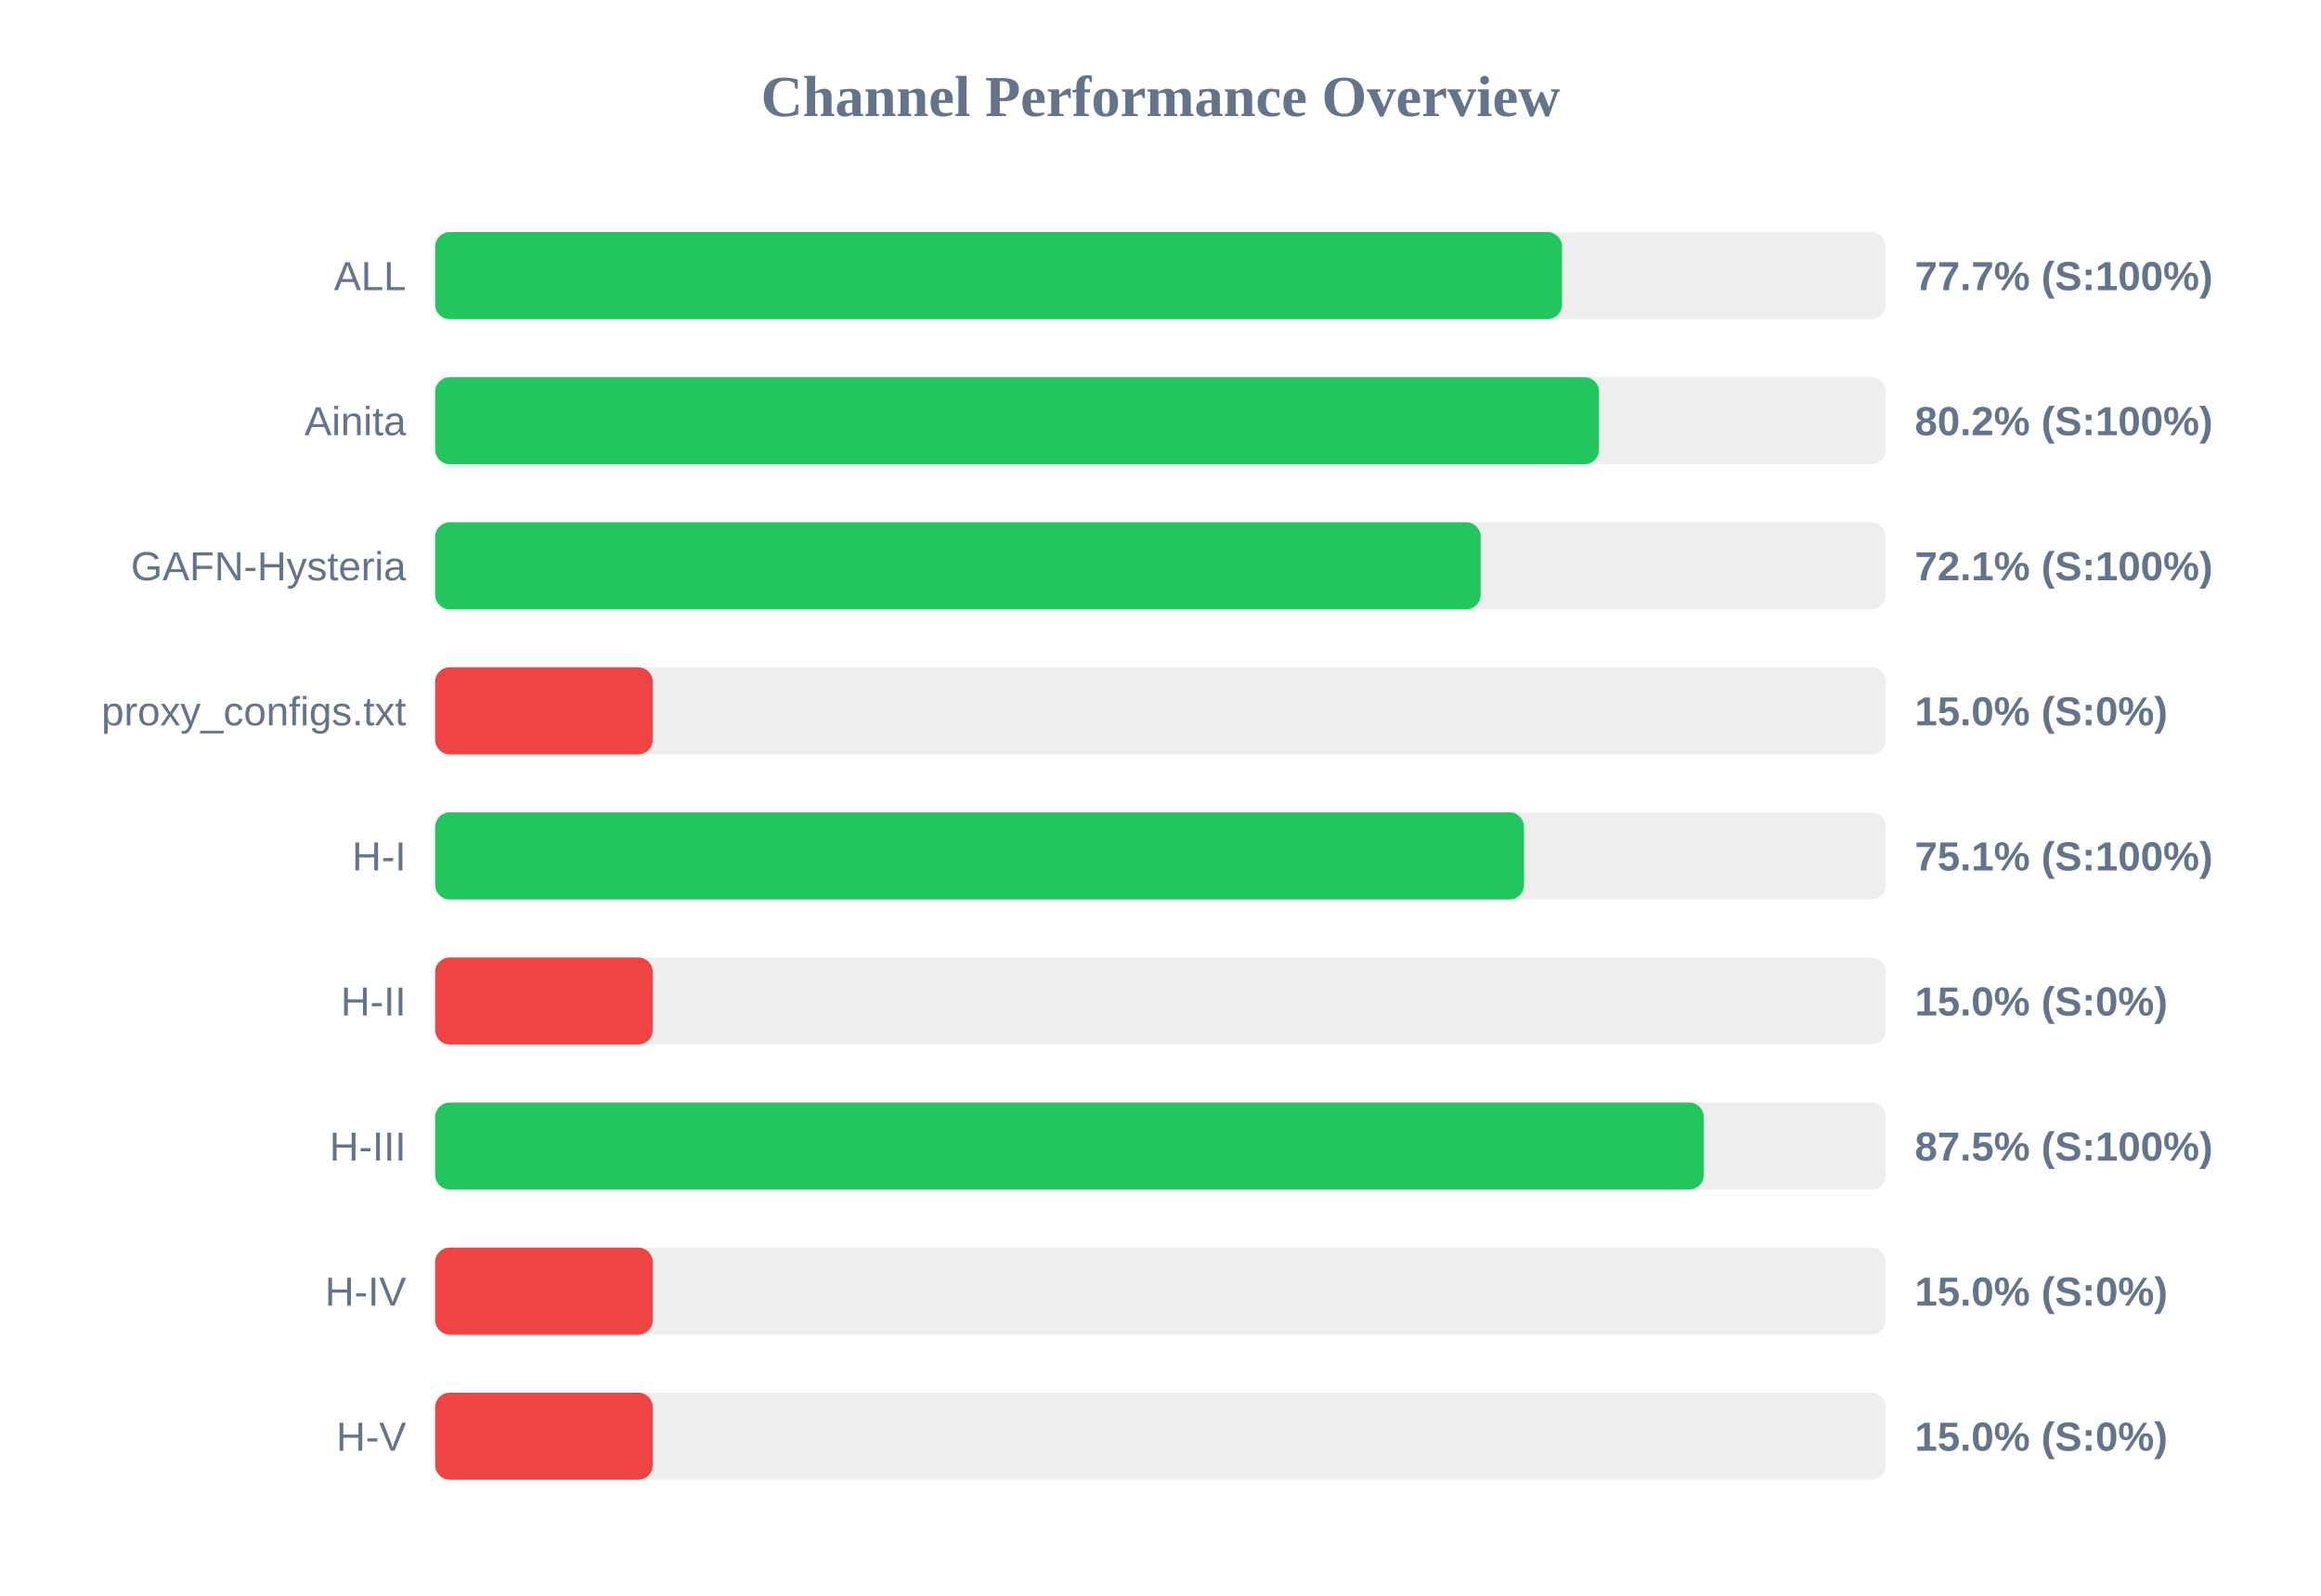
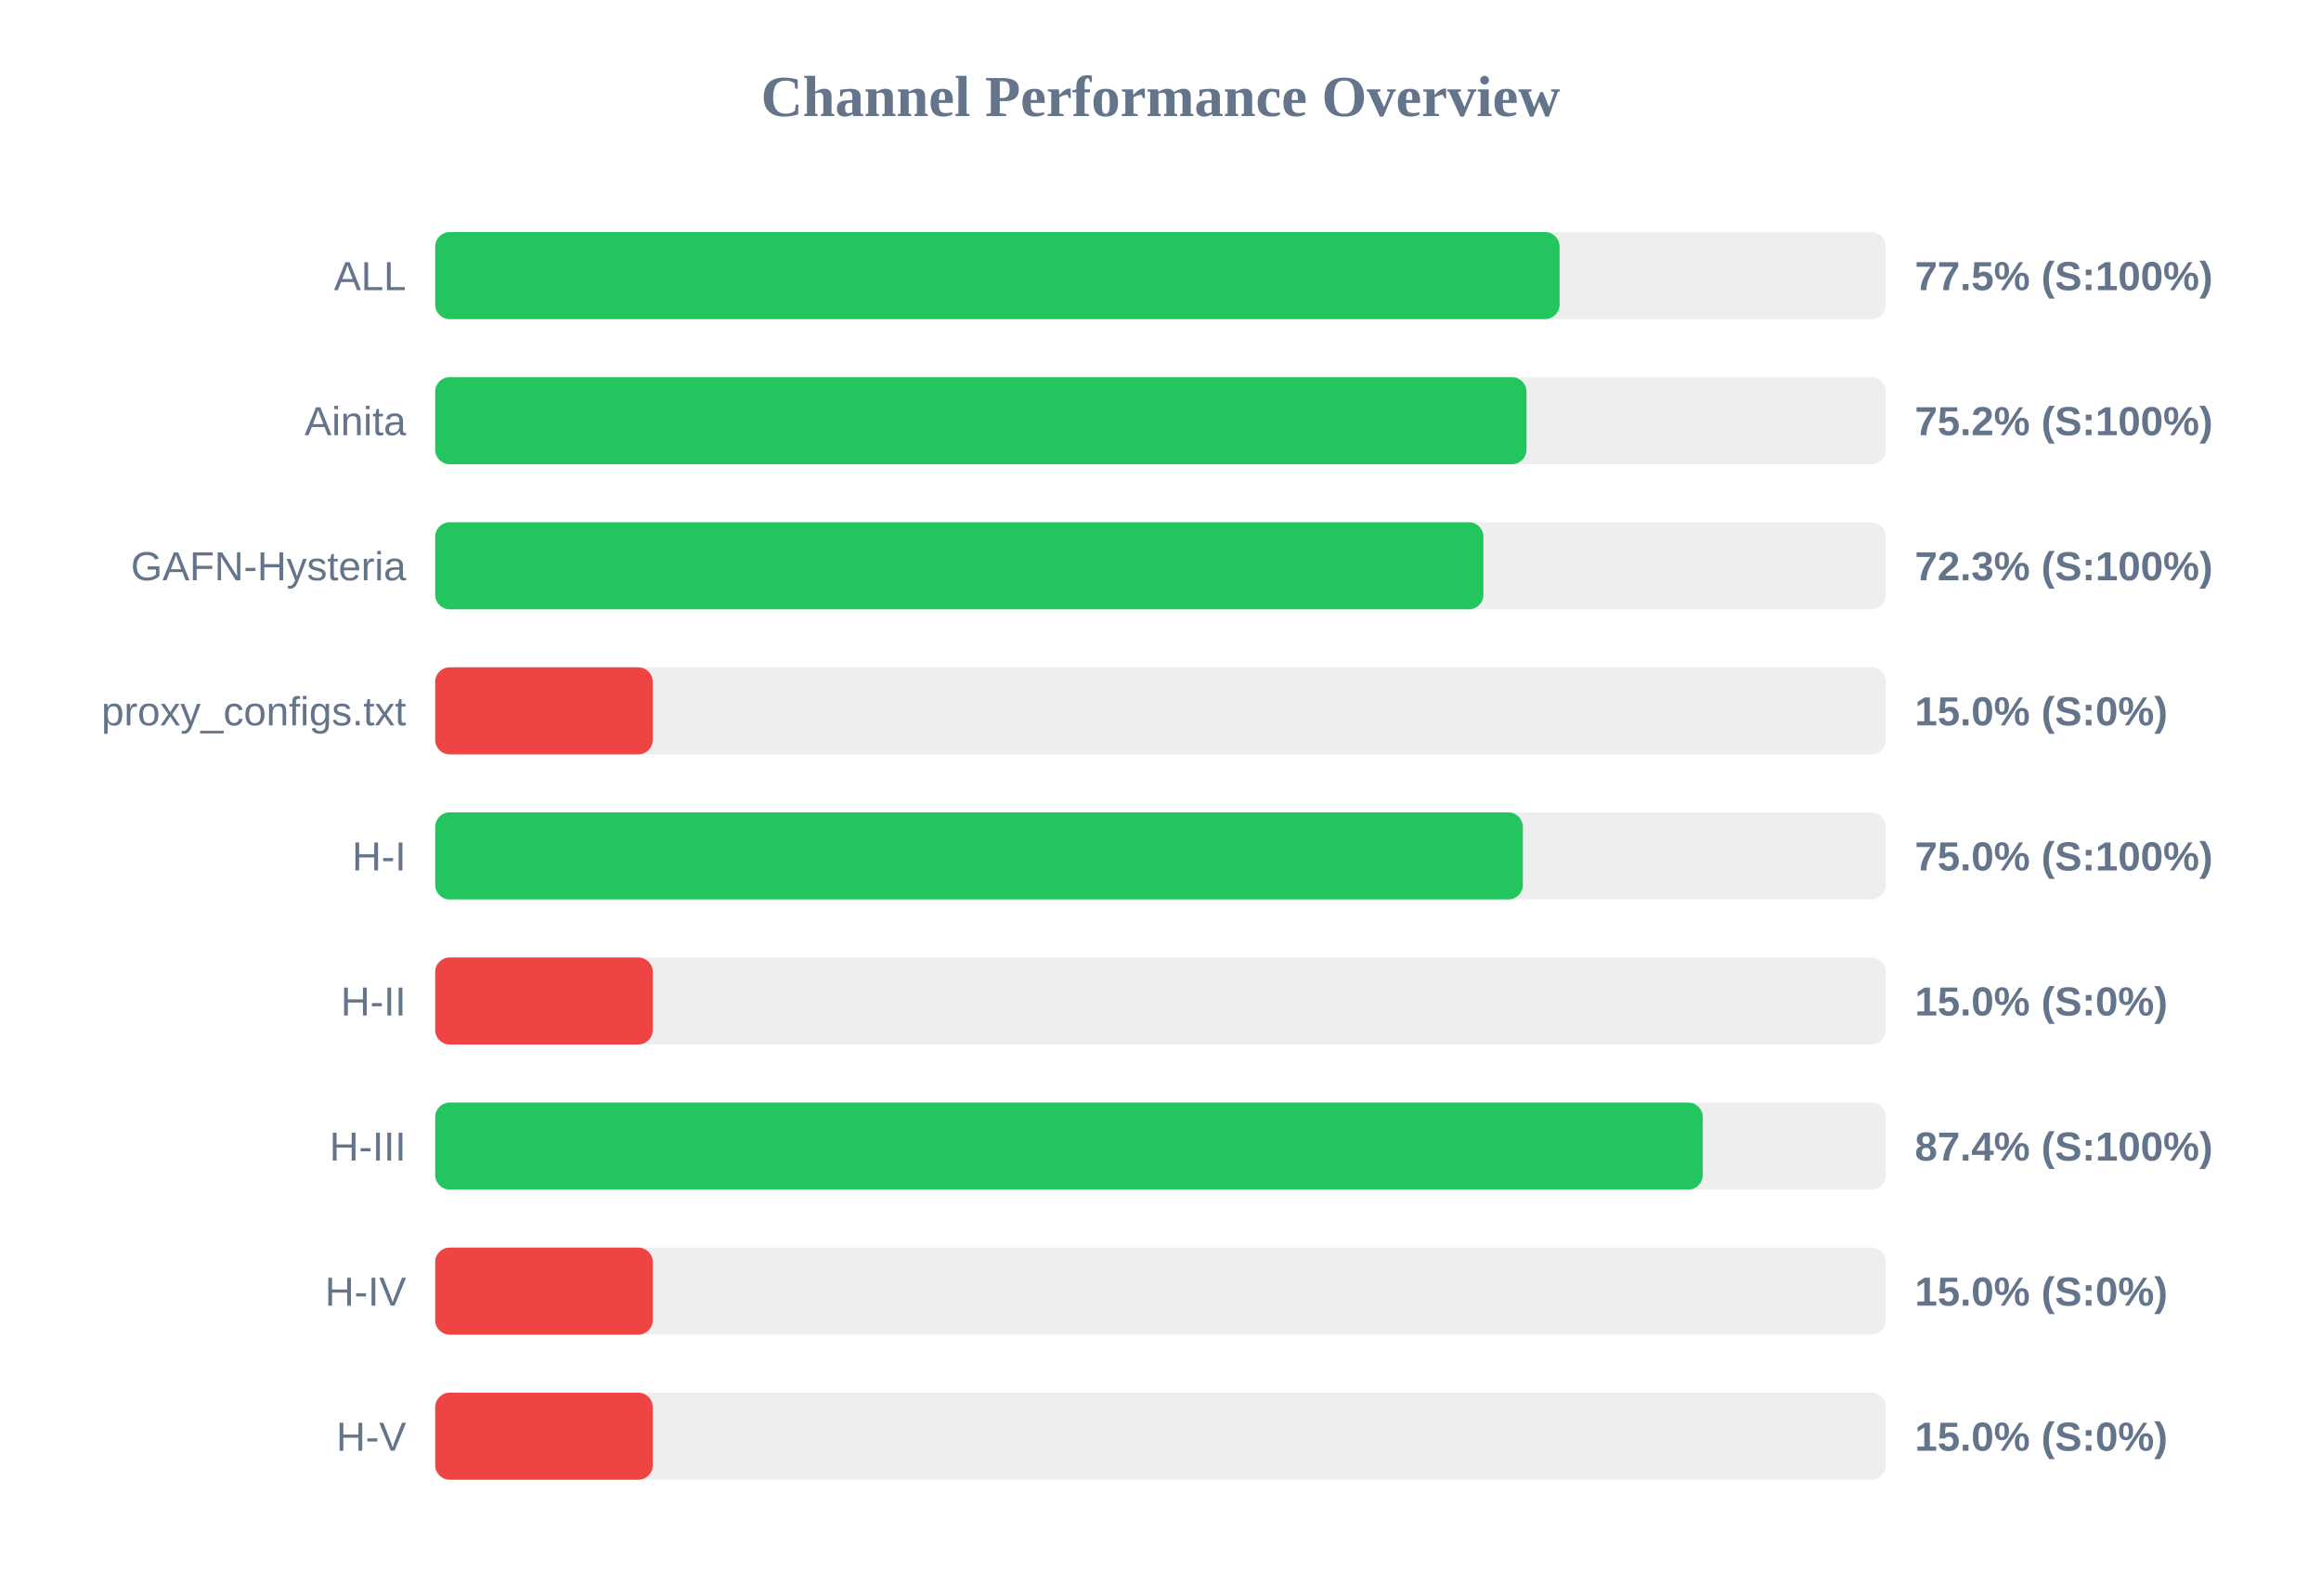
<svg xmlns="http://www.w3.org/2000/svg" width="800" height="550" version="1.1">
  <style>
        .row { font: 14px Arial; fill: #64748b; }
        .score { font: bold 14px Arial; fill: #64748b; }
    </style>
  <text x="400" y="40" text-anchor="middle" font-size="20px" font-weight="bold" fill="#64748b">Channel Performance Overview</text>
  <rect x="150" y="80" width="500" height="30" fill="#eee" rx="5" />
-   <rect x="150" y="80" width="388.4" height="30" fill="#22c55e" rx="5" />
+   <rect x="150" y="80" width="387.55" height="30" fill="#22c55e" rx="5" />
  <text x="140" y="100" text-anchor="end" class="row">ALL</text>
-   <text x="660" y="100" text-anchor="start" class="score">77.7% (S:100%)</text>
+   <text x="660" y="100" text-anchor="start" class="score">77.5% (S:100%)</text>
  <rect x="150" y="130" width="500" height="30" fill="#eee" rx="5" />
-   <rect x="150" y="130" width="401.15" height="30" fill="#22c55e" rx="5" />
+   <rect x="150" y="130" width="376.15" height="30" fill="#22c55e" rx="5" />
  <text x="140" y="150" text-anchor="end" class="row">Ainita</text>
-   <text x="660" y="150" text-anchor="start" class="score">80.2% (S:100%)</text>
+   <text x="660" y="150" text-anchor="start" class="score">75.2% (S:100%)</text>
  <rect x="150" y="180" width="500" height="30" fill="#eee" rx="5" />
-   <rect x="150" y="180" width="360.35" height="30" fill="#22c55e" rx="5" />
+   <rect x="150" y="180" width="361.3" height="30" fill="#22c55e" rx="5" />
  <text x="140" y="200" text-anchor="end" class="row">GAFN-Hysteria</text>
-   <text x="660" y="200" text-anchor="start" class="score">72.1% (S:100%)</text>
+   <text x="660" y="200" text-anchor="start" class="score">72.3% (S:100%)</text>
  <rect x="150" y="230" width="500" height="30" fill="#eee" rx="5" />
  <rect x="150" y="230" width="75.0" height="30" fill="#ef4444" rx="5" />
  <text x="140" y="250" text-anchor="end" class="row">proxy_configs.txt</text>
  <text x="660" y="250" text-anchor="start" class="score">15.0% (S:0%)</text>
  <rect x="150" y="280" width="500" height="30" fill="#eee" rx="5" />
-   <rect x="150" y="280" width="375.3" height="30" fill="#22c55e" rx="5" />
+   <rect x="150" y="280" width="374.9" height="30" fill="#22c55e" rx="5" />
  <text x="140" y="300" text-anchor="end" class="row">H-I</text>
-   <text x="660" y="300" text-anchor="start" class="score">75.1% (S:100%)</text>
+   <text x="660" y="300" text-anchor="start" class="score">75.0% (S:100%)</text>
  <rect x="150" y="330" width="500" height="30" fill="#eee" rx="5" />
  <rect x="150" y="330" width="75.0" height="30" fill="#ef4444" rx="5" />
  <text x="140" y="350" text-anchor="end" class="row">H-II</text>
  <text x="660" y="350" text-anchor="start" class="score">15.0% (S:0%)</text>
  <rect x="150" y="380" width="500" height="30" fill="#eee" rx="5" />
-   <rect x="150" y="380" width="437.25" height="30" fill="#22c55e" rx="5" />
+   <rect x="150" y="380" width="436.9" height="30" fill="#22c55e" rx="5" />
  <text x="140" y="400" text-anchor="end" class="row">H-III</text>
-   <text x="660" y="400" text-anchor="start" class="score">87.5% (S:100%)</text>
+   <text x="660" y="400" text-anchor="start" class="score">87.4% (S:100%)</text>
  <rect x="150" y="430" width="500" height="30" fill="#eee" rx="5" />
  <rect x="150" y="430" width="75.0" height="30" fill="#ef4444" rx="5" />
  <text x="140" y="450" text-anchor="end" class="row">H-IV</text>
  <text x="660" y="450" text-anchor="start" class="score">15.0% (S:0%)</text>
  <rect x="150" y="480" width="500" height="30" fill="#eee" rx="5" />
  <rect x="150" y="480" width="75.0" height="30" fill="#ef4444" rx="5" />
  <text x="140" y="500" text-anchor="end" class="row">H-V</text>
  <text x="660" y="500" text-anchor="start" class="score">15.0% (S:0%)</text>
</svg>
